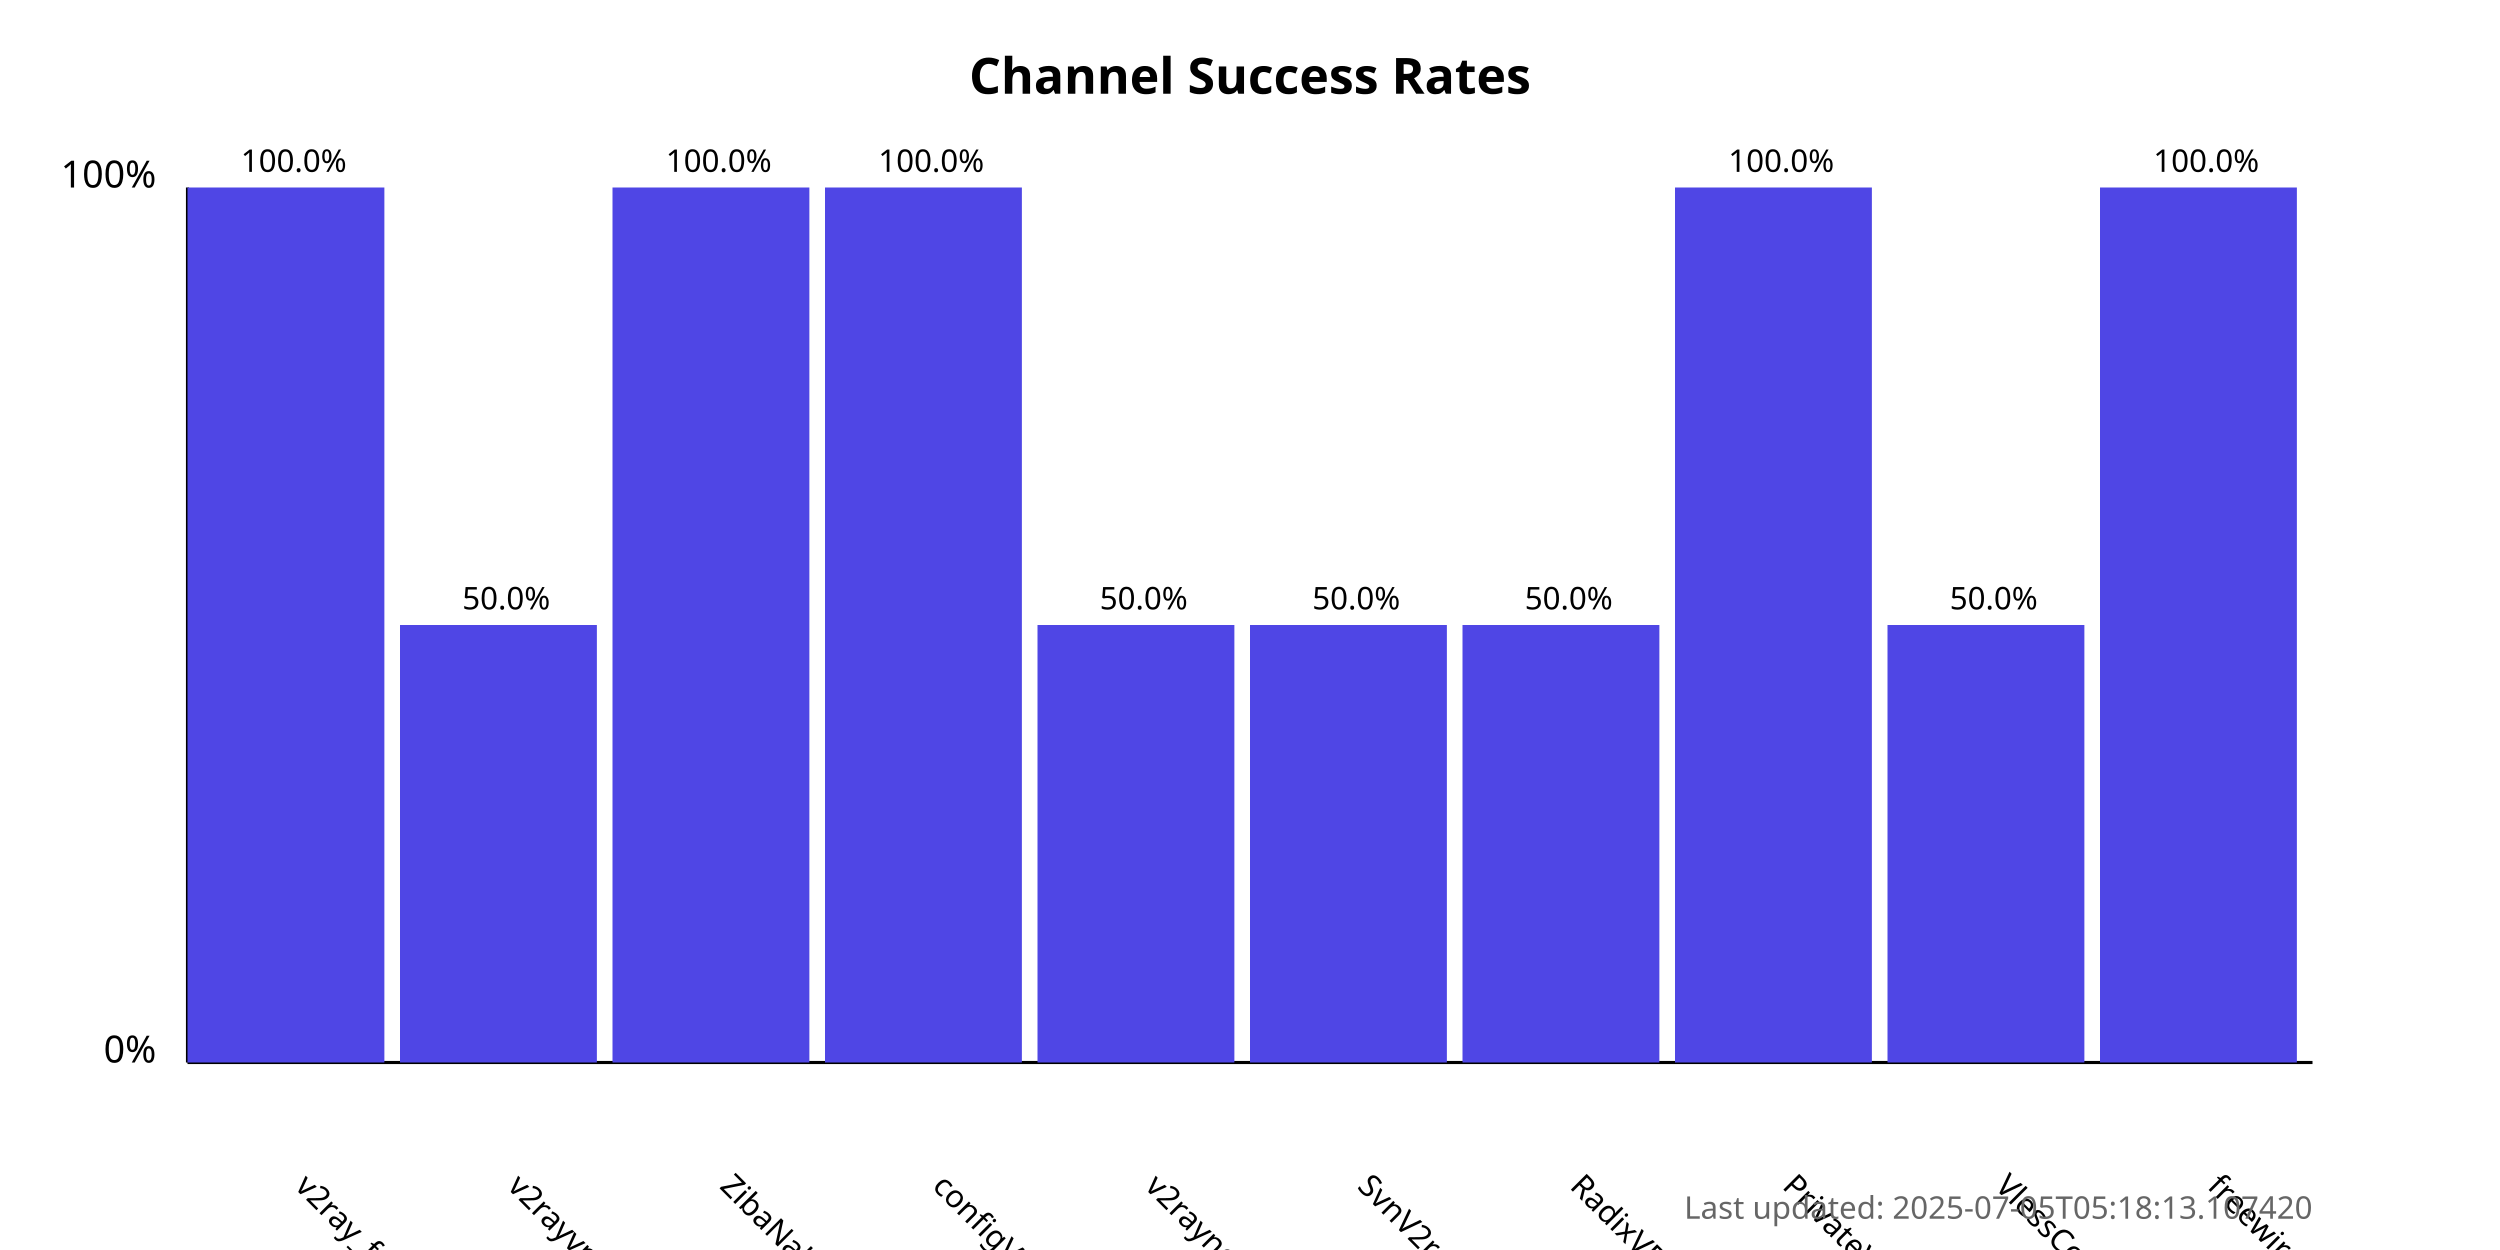
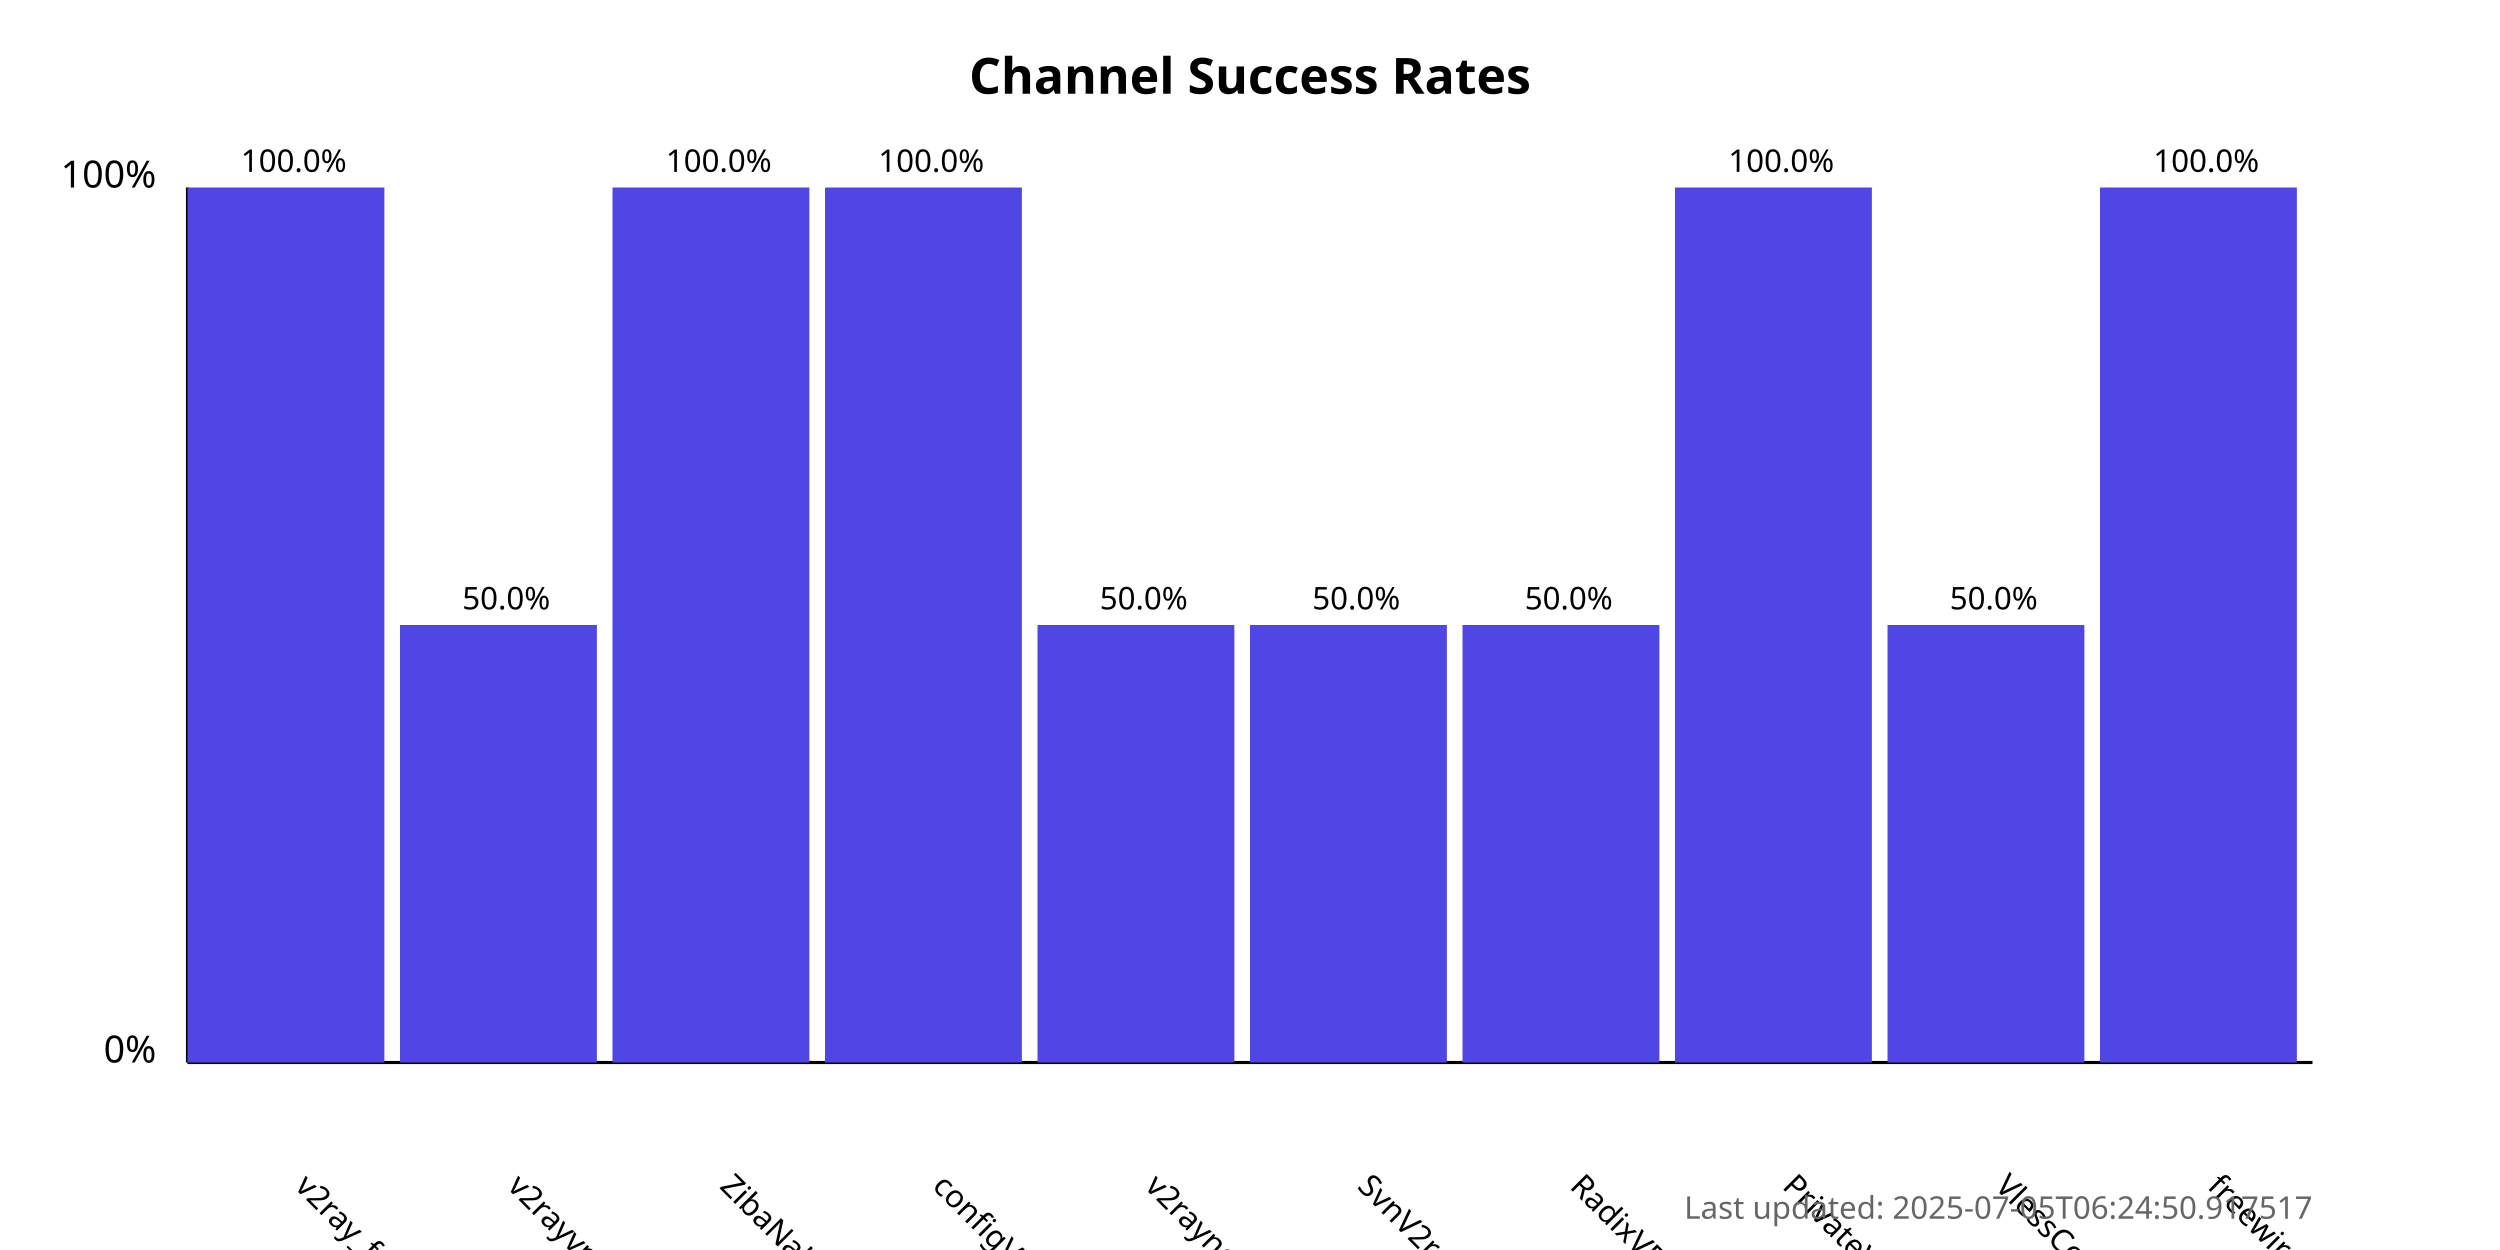
<svg xmlns="http://www.w3.org/2000/svg" width="800" height="400">
  <style>
            .chart-title { font: bold 16px sans-serif; }
            .axis-label { font: 12px sans-serif; }
            .tick-label { font: 10px sans-serif; }
            .bar { fill: #4f46e5; }
            .bar:hover { fill: #6366f1; }
            .timestamp { font: 10px sans-serif; fill: #666; }
        </style>
  <text x="400.0" y="30" text-anchor="middle" class="chart-title">
            Channel Success Rates
        </text>
  <line x1="60" y1="340" x2="60" y2="60" stroke="black" stroke-width="1" />
  <line x1="60" y1="340" x2="740" y2="340" stroke="black" stroke-width="1" />
  <text x="50" y="340" text-anchor="end" class="axis-label">0%</text>
  <text x="50" y="60" text-anchor="end" class="axis-label">100%</text>
  <g>
    <rect x="60" y="60.0" width="63.0" height="280.0" class="bar" />
    <text x="94.0" y="380" transform="rotate(45, 94.0, 380)" text-anchor="start" class="tick-label">
                v2ray_free_conf
            </text>
    <text x="94.0" y="55.0" text-anchor="middle" class="tick-label">
                100.0%
            </text>
  </g>
  <g>
    <rect x="128.0" y="200.0" width="63.0" height="140.0" class="bar" />
    <text x="162.0" y="380" transform="rotate(45, 162.0, 380)" text-anchor="start" class="tick-label">
                v2rayvpno
            </text>
    <text x="162.0" y="195.0" text-anchor="middle" class="tick-label">
                50.0%
            </text>
  </g>
  <g>
    <rect x="196.0" y="60.0" width="63.0" height="280.0" class="bar" />
    <text x="230.0" y="380" transform="rotate(45, 230.0, 380)" text-anchor="start" class="tick-label">
                ZibaNabz
            </text>
    <text x="230.0" y="55.0" text-anchor="middle" class="tick-label">
                100.0%
            </text>
  </g>
  <g>
    <rect x="264.0" y="60.0" width="63.0" height="280.0" class="bar" />
    <text x="298.0" y="380" transform="rotate(45, 298.0, 380)" text-anchor="start" class="tick-label">
                configV2rayForFree
            </text>
    <text x="298.0" y="55.0" text-anchor="middle" class="tick-label">
                100.0%
            </text>
  </g>
  <g>
    <rect x="332.0" y="200.0" width="63.0" height="140.0" class="bar" />
    <text x="366.0" y="380" transform="rotate(45, 366.0, 380)" text-anchor="start" class="tick-label">
                v2rayngvpn
            </text>
    <text x="366.0" y="195.0" text-anchor="middle" class="tick-label">
                50.0%
            </text>
  </g>
  <g>
    <rect x="400.0" y="200.0" width="63.0" height="140.0" class="bar" />
    <text x="434.0" y="380" transform="rotate(45, 434.0, 380)" text-anchor="start" class="tick-label">
                SvnV2ray
            </text>
    <text x="434.0" y="195.0" text-anchor="middle" class="tick-label">
                50.0%
            </text>
  </g>
  <g>
    <rect x="468.0" y="200.0" width="63.0" height="140.0" class="bar" />
    <text x="502.0" y="380" transform="rotate(45, 502.0, 380)" text-anchor="start" class="tick-label">
                RadixVPN
            </text>
    <text x="502.0" y="195.0" text-anchor="middle" class="tick-label">
                50.0%
            </text>
  </g>
  <g>
    <rect x="536.0" y="60.0" width="63.0" height="280.0" class="bar" />
    <text x="570.0" y="380" transform="rotate(45, 570.0, 380)" text-anchor="start" class="tick-label">
                PrivateVPNs
            </text>
    <text x="570.0" y="55.0" text-anchor="middle" class="tick-label">
                100.0%
            </text>
  </g>
  <g>
    <rect x="604.0" y="200.0" width="63.0" height="140.0" class="bar" />
    <text x="638.0" y="380" transform="rotate(45, 638.0, 380)" text-anchor="start" class="tick-label">
                VlessConfig
            </text>
    <text x="638.0" y="195.0" text-anchor="middle" class="tick-label">
                50.0%
            </text>
  </g>
  <g>
    <rect x="672.0" y="60.0" width="63.0" height="280.0" class="bar" />
    <text x="706.0" y="380" transform="rotate(45, 706.0, 380)" text-anchor="start" class="tick-label">
                freewireguard
            </text>
    <text x="706.0" y="55.0" text-anchor="middle" class="tick-label">
                100.0%
            </text>
  </g>
  <text x="740" y="390" text-anchor="end" class="timestamp">
-             Last updated: 2025-07-05T05:18:13.107420
+             Last updated: 2025-07-05T06:24:50.917517
        </text>
</svg>
